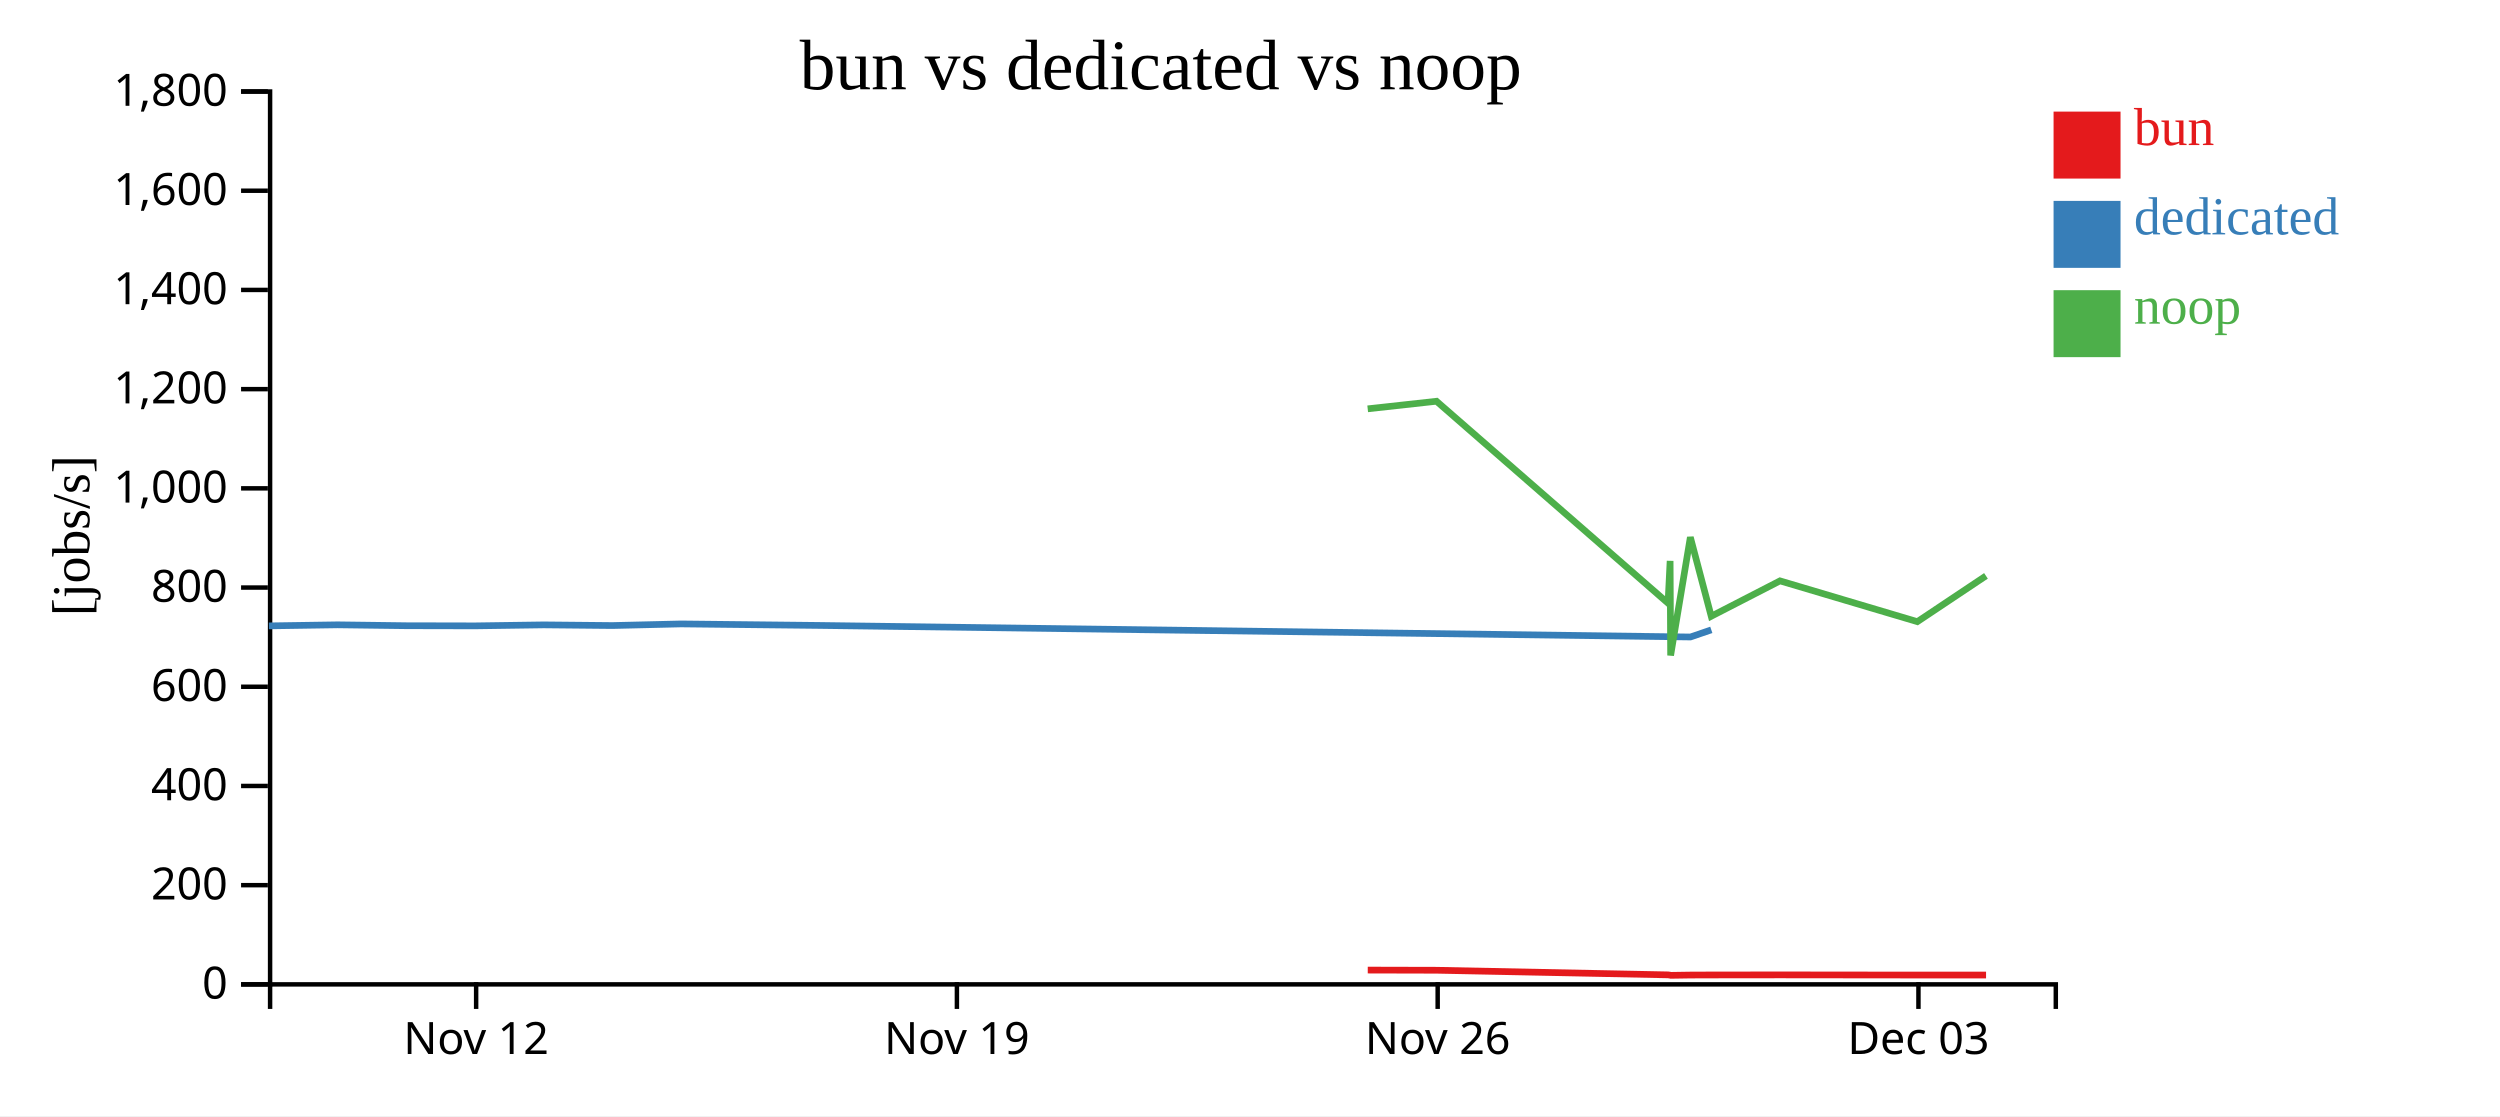
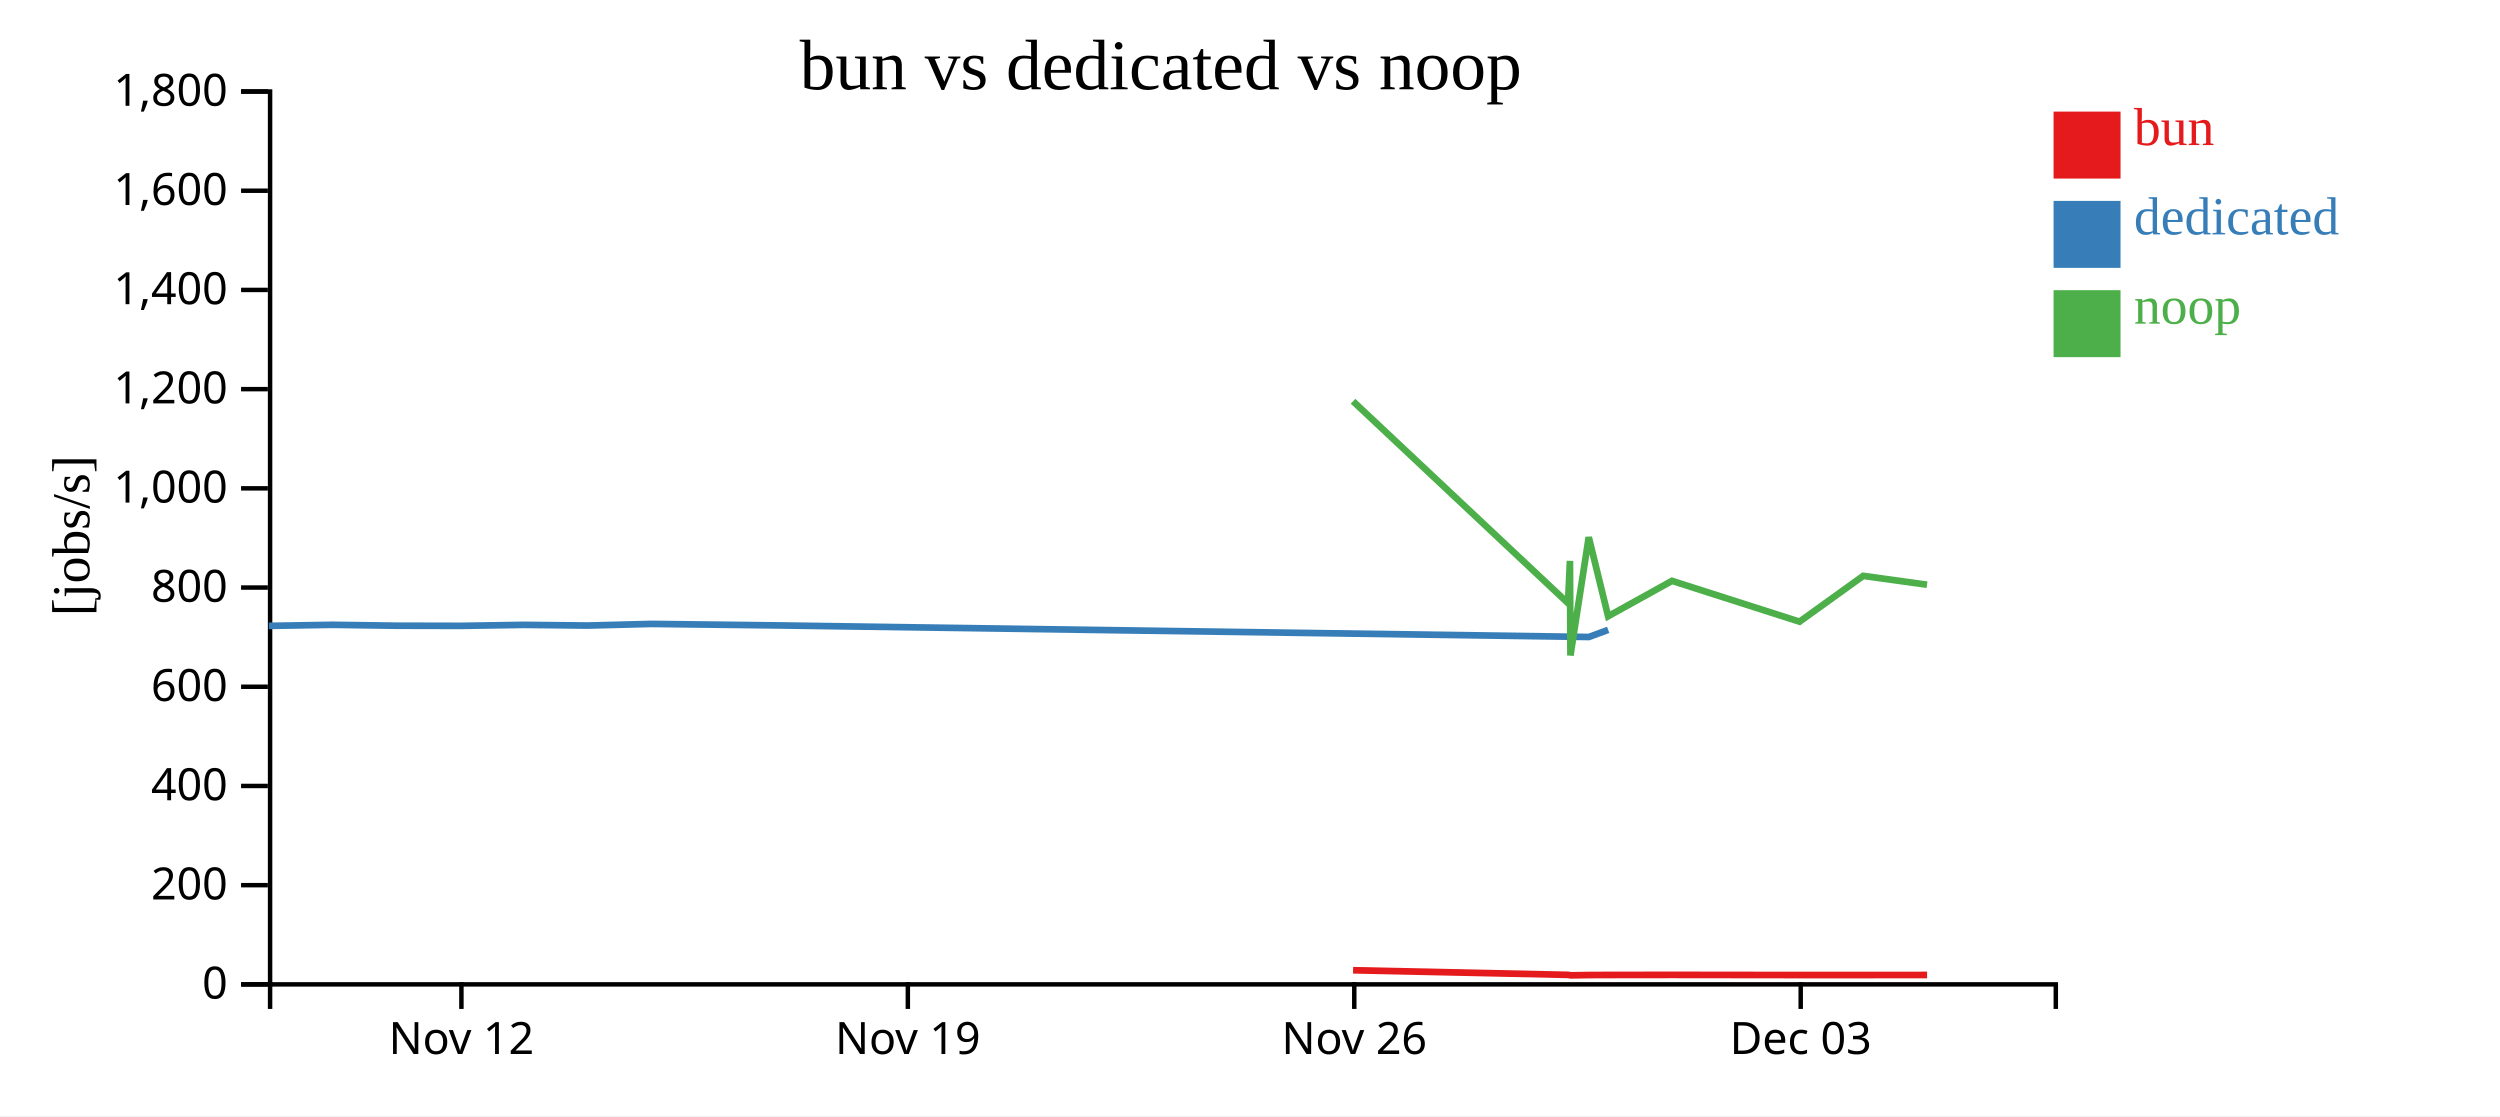
<svg xmlns="http://www.w3.org/2000/svg" width="560" height="250">
  <rect width="100%" height="100%" fill="white" />
  <g transform="translate(60,20)">
    <g transform="translate(0,200)" fill="none" font-size="10" font-family="sans-serif" text-anchor="middle">
      <path class="domain" stroke="currentColor" d="M0.5,6V0.5H400.5V6" />
-       <g class="tick" opacity="1" transform="translate(46.65385,0)">
+       <g class="tick" opacity="1" transform="translate(43.35714,0)">
        <line stroke="currentColor" y2="6" />
        <text fill="currentColor" y="9" dy="0.71em">Nov 12</text>
      </g>
-       <g class="tick" opacity="1" transform="translate(154.3462,0)">
+       <g class="tick" opacity="1" transform="translate(143.3571,0)">
        <line stroke="currentColor" y2="6" />
        <text fill="currentColor" y="9" dy="0.71em">Nov 19</text>
      </g>
-       <g class="tick" opacity="1" transform="translate(262.0385,0)">
+       <g class="tick" opacity="1" transform="translate(243.3571,0)">
        <line stroke="currentColor" y2="6" />
        <text fill="currentColor" y="9" dy="0.71em">Nov 26</text>
      </g>
-       <g class="tick" opacity="1" transform="translate(369.7308,0)">
+       <g class="tick" opacity="1" transform="translate(343.3571,0)">
        <line stroke="currentColor" y2="6" />
        <text fill="currentColor" y="9" dy="0.71em">Dec 03</text>
      </g>
    </g>
    <g fill="none" font-size="10" font-family="sans-serif" text-anchor="end">
      <path class="domain" stroke="currentColor" d="M-6,200.5H0.5V0.5H-6" />
      <g class="tick" opacity="1" transform="translate(0,200.5)">
        <line stroke="currentColor" x2="-6" />
        <text fill="currentColor" x="-9" dy="0.32em">0</text>
      </g>
      <g class="tick" opacity="1" transform="translate(0,178.2778)">
        <line stroke="currentColor" x2="-6" />
        <text fill="currentColor" x="-9" dy="0.32em">200</text>
      </g>
      <g class="tick" opacity="1" transform="translate(0,156.0556)">
        <line stroke="currentColor" x2="-6" />
        <text fill="currentColor" x="-9" dy="0.32em">400</text>
      </g>
      <g class="tick" opacity="1" transform="translate(0,133.8333)">
        <line stroke="currentColor" x2="-6" />
        <text fill="currentColor" x="-9" dy="0.32em">600</text>
      </g>
      <g class="tick" opacity="1" transform="translate(0,111.6111)">
        <line stroke="currentColor" x2="-6" />
        <text fill="currentColor" x="-9" dy="0.32em">800</text>
      </g>
      <g class="tick" opacity="1" transform="translate(0,89.38889)">
        <line stroke="currentColor" x2="-6" />
        <text fill="currentColor" x="-9" dy="0.32em">1,000</text>
      </g>
      <g class="tick" opacity="1" transform="translate(0,67.16667)">
        <line stroke="currentColor" x2="-6" />
        <text fill="currentColor" x="-9" dy="0.32em">1,200</text>
      </g>
      <g class="tick" opacity="1" transform="translate(0,44.94444)">
        <line stroke="currentColor" x2="-6" />
        <text fill="currentColor" x="-9" dy="0.32em">1,400</text>
      </g>
      <g class="tick" opacity="1" transform="translate(0,22.72222)">
        <line stroke="currentColor" x2="-6" />
        <text fill="currentColor" x="-9" dy="0.32em">1,600</text>
      </g>
      <g class="tick" opacity="1" transform="translate(0,0.5)">
        <line stroke="currentColor" x2="-6" />
        <text fill="currentColor" x="-9" dy="0.32em">1,800</text>
      </g>
    </g>
    <text text-anchor="middle" style="font-size: 12px" transform="rotate(-90)" y="-40" x="-100">[jobs/s]</text>
    <text text-anchor="middle" style="font-size: 16px" y="0" x="200">bun vs dedicated vs noop</text>
-     <path class="line" fill="none" stroke="#e41a1c" stroke-width="1.5" d="M246.377,197.298L261.789,197.336L313.659,198.37L314.125,198.441L314.243,198.477L318.67,198.408L323.346,198.391L338.739,198.373L369.505,198.409L384.876,198.406" />
-     <path class="line" fill="none" stroke="#377eb8" stroke-width="1.5" d="M0.227,120.196L15.613,119.958L31.002,120.16L46.401,120.194L61.774,119.97L77.152,120.123L92.541,119.758L123.319,120.095L318.656,122.686L323.333,121.09" />
-     <path class="line" fill="none" stroke="#4daf4a" stroke-width="1.5" d="M246.364,71.578L261.776,69.878L313.639,115.111L314.105,105.641L314.222,126.822L318.638,100.337L323.314,118.042L338.722,110.114L369.487,119.255L384.858,108.995" />
+     <path class="line" fill="none" stroke="#e41a1c" stroke-width="1.5" d="M243.09,197.336L291.254,198.37L291.687,198.441L291.797,198.477L295.908,198.408L300.25,198.391L314.544,198.373L343.112,198.409L357.385,198.406L371.668,198.395" />
+     <path class="line" fill="none" stroke="#377eb8" stroke-width="1.5" d="M0.211,120.196L14.498,119.958L28.788,120.16L43.086,120.194L57.361,119.97L71.641,120.123L85.931,119.758L114.511,120.095L295.895,122.686L300.237,121.09" />
+     <path class="line" fill="none" stroke="#4daf4a" stroke-width="1.5" d="M243.078,69.878L291.236,115.111L291.669,105.641L291.778,126.822L295.878,100.337L300.22,118.042L314.528,110.114L343.095,119.255L357.369,108.995L371.652,110.978" />
    <rect class="dot" x="400" y="5" width="15" height="15" style="fill: #e41a1c;" />
    <rect class="dot" x="400" y="25" width="15" height="15" style="fill: #377eb8;" />
    <rect class="dot" x="400" y="45" width="15" height="15" style="fill: #4daf4a;" />
    <text class="label" x="418" y="12.5" style="fill: #e41a1c; alignment-baseline: middle;" text-anchor="left">bun</text>
    <text class="label" x="418" y="32.5" style="fill: #377eb8; alignment-baseline: middle;" text-anchor="left">dedicated</text>
    <text class="label" x="418" y="52.5" style="fill: #4daf4a; alignment-baseline: middle;" text-anchor="left">noop</text>
  </g>
</svg>
